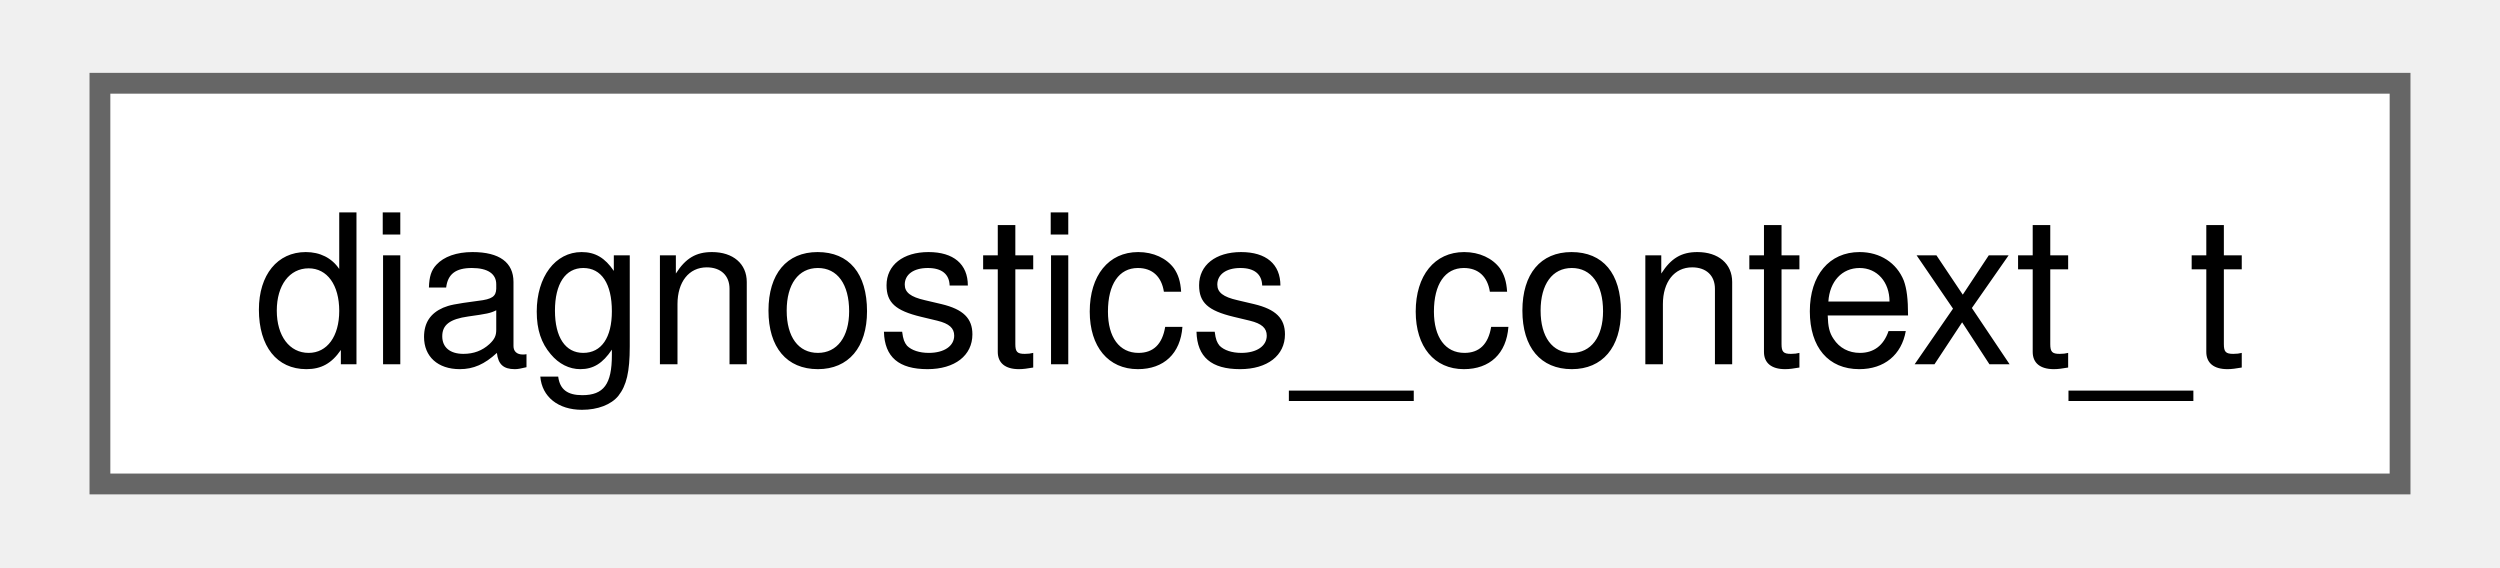
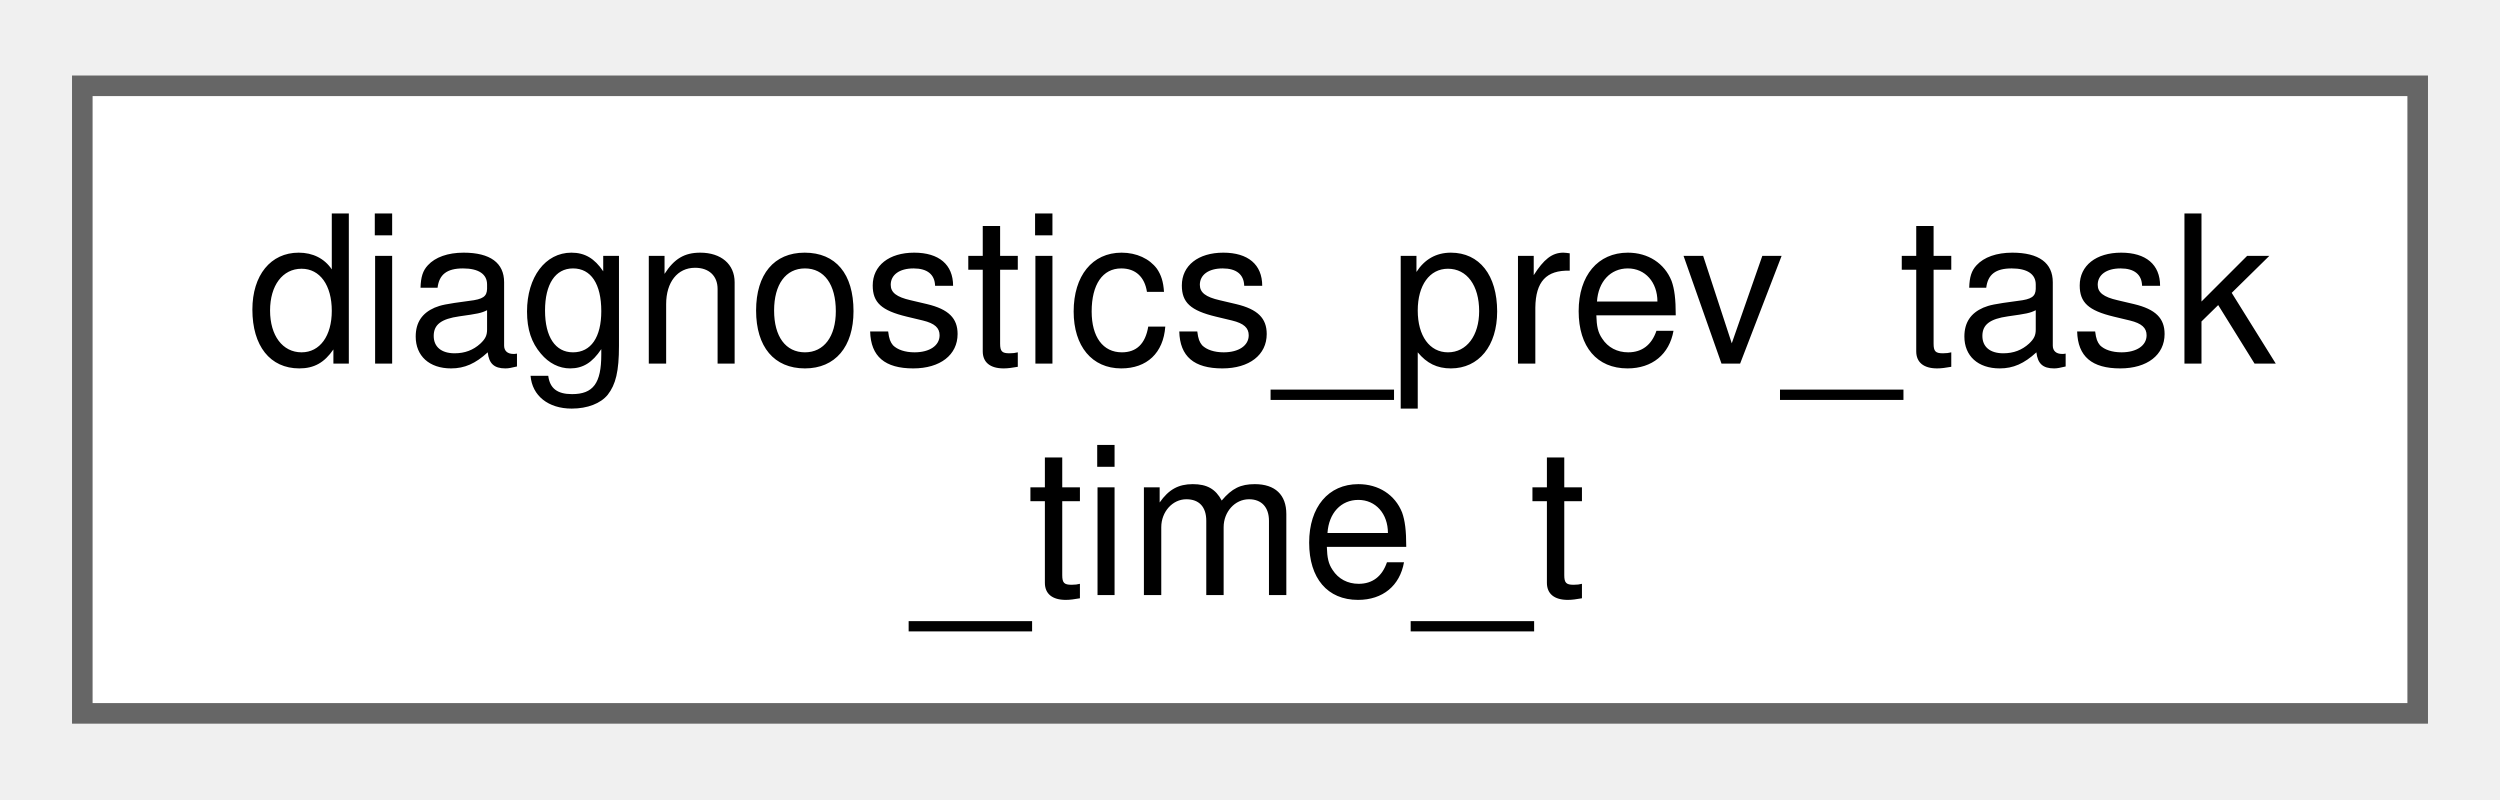
- <svg xmlns="http://www.w3.org/2000/svg" xmlns:xlink="http://www.w3.org/1999/xlink" width="119pt" height="27pt" viewBox="0.00 0.00 118.50 27.25">
-   <g id="graph0" class="graph" transform="scale(1 1) rotate(0) translate(4 23.25)">
+ <svg xmlns="http://www.w3.org/2000/svg" xmlns:xlink="http://www.w3.org/1999/xlink" width="122pt" height="39pt" viewBox="0.00 0.00 121.50 38.50">
+   <g id="graph0" class="graph" transform="scale(1 1) rotate(0) translate(4 34.5)">
    <g id="Node000000" class="node">
      <g id="a_Node000000">
-         <a xlink:href="structdiagnostics__context__t.html" target="_top" xlink:title="Contains all globals used in diagnostics.c.">
-           <polygon fill="white" stroke="#666666" points="110.5,-19.25 0,-19.25 0,0 110.5,0 110.5,-19.25" />
-           <text text-anchor="middle" x="55.25" y="-5.75" font-family="Helvetica,sans-Serif" font-size="10.00">diagnostics_context_t</text>
+         <a xlink:href="structdiagnostics__prev__task__time__t.html" target="_top" xlink:title=" ">
+           <polygon fill="white" stroke="#666666" points="113.5,-30.5 0,-30.5 0,0 113.5,0 113.5,-30.5" />
+           <text text-anchor="start" x="8" y="-17" font-family="Helvetica,sans-Serif" font-size="10.00">diagnostics_prev_task</text>
+           <text text-anchor="middle" x="56.75" y="-5.75" font-family="Helvetica,sans-Serif" font-size="10.00">_time_t</text>
        </a>
      </g>
    </g>
  </g>
</svg>
